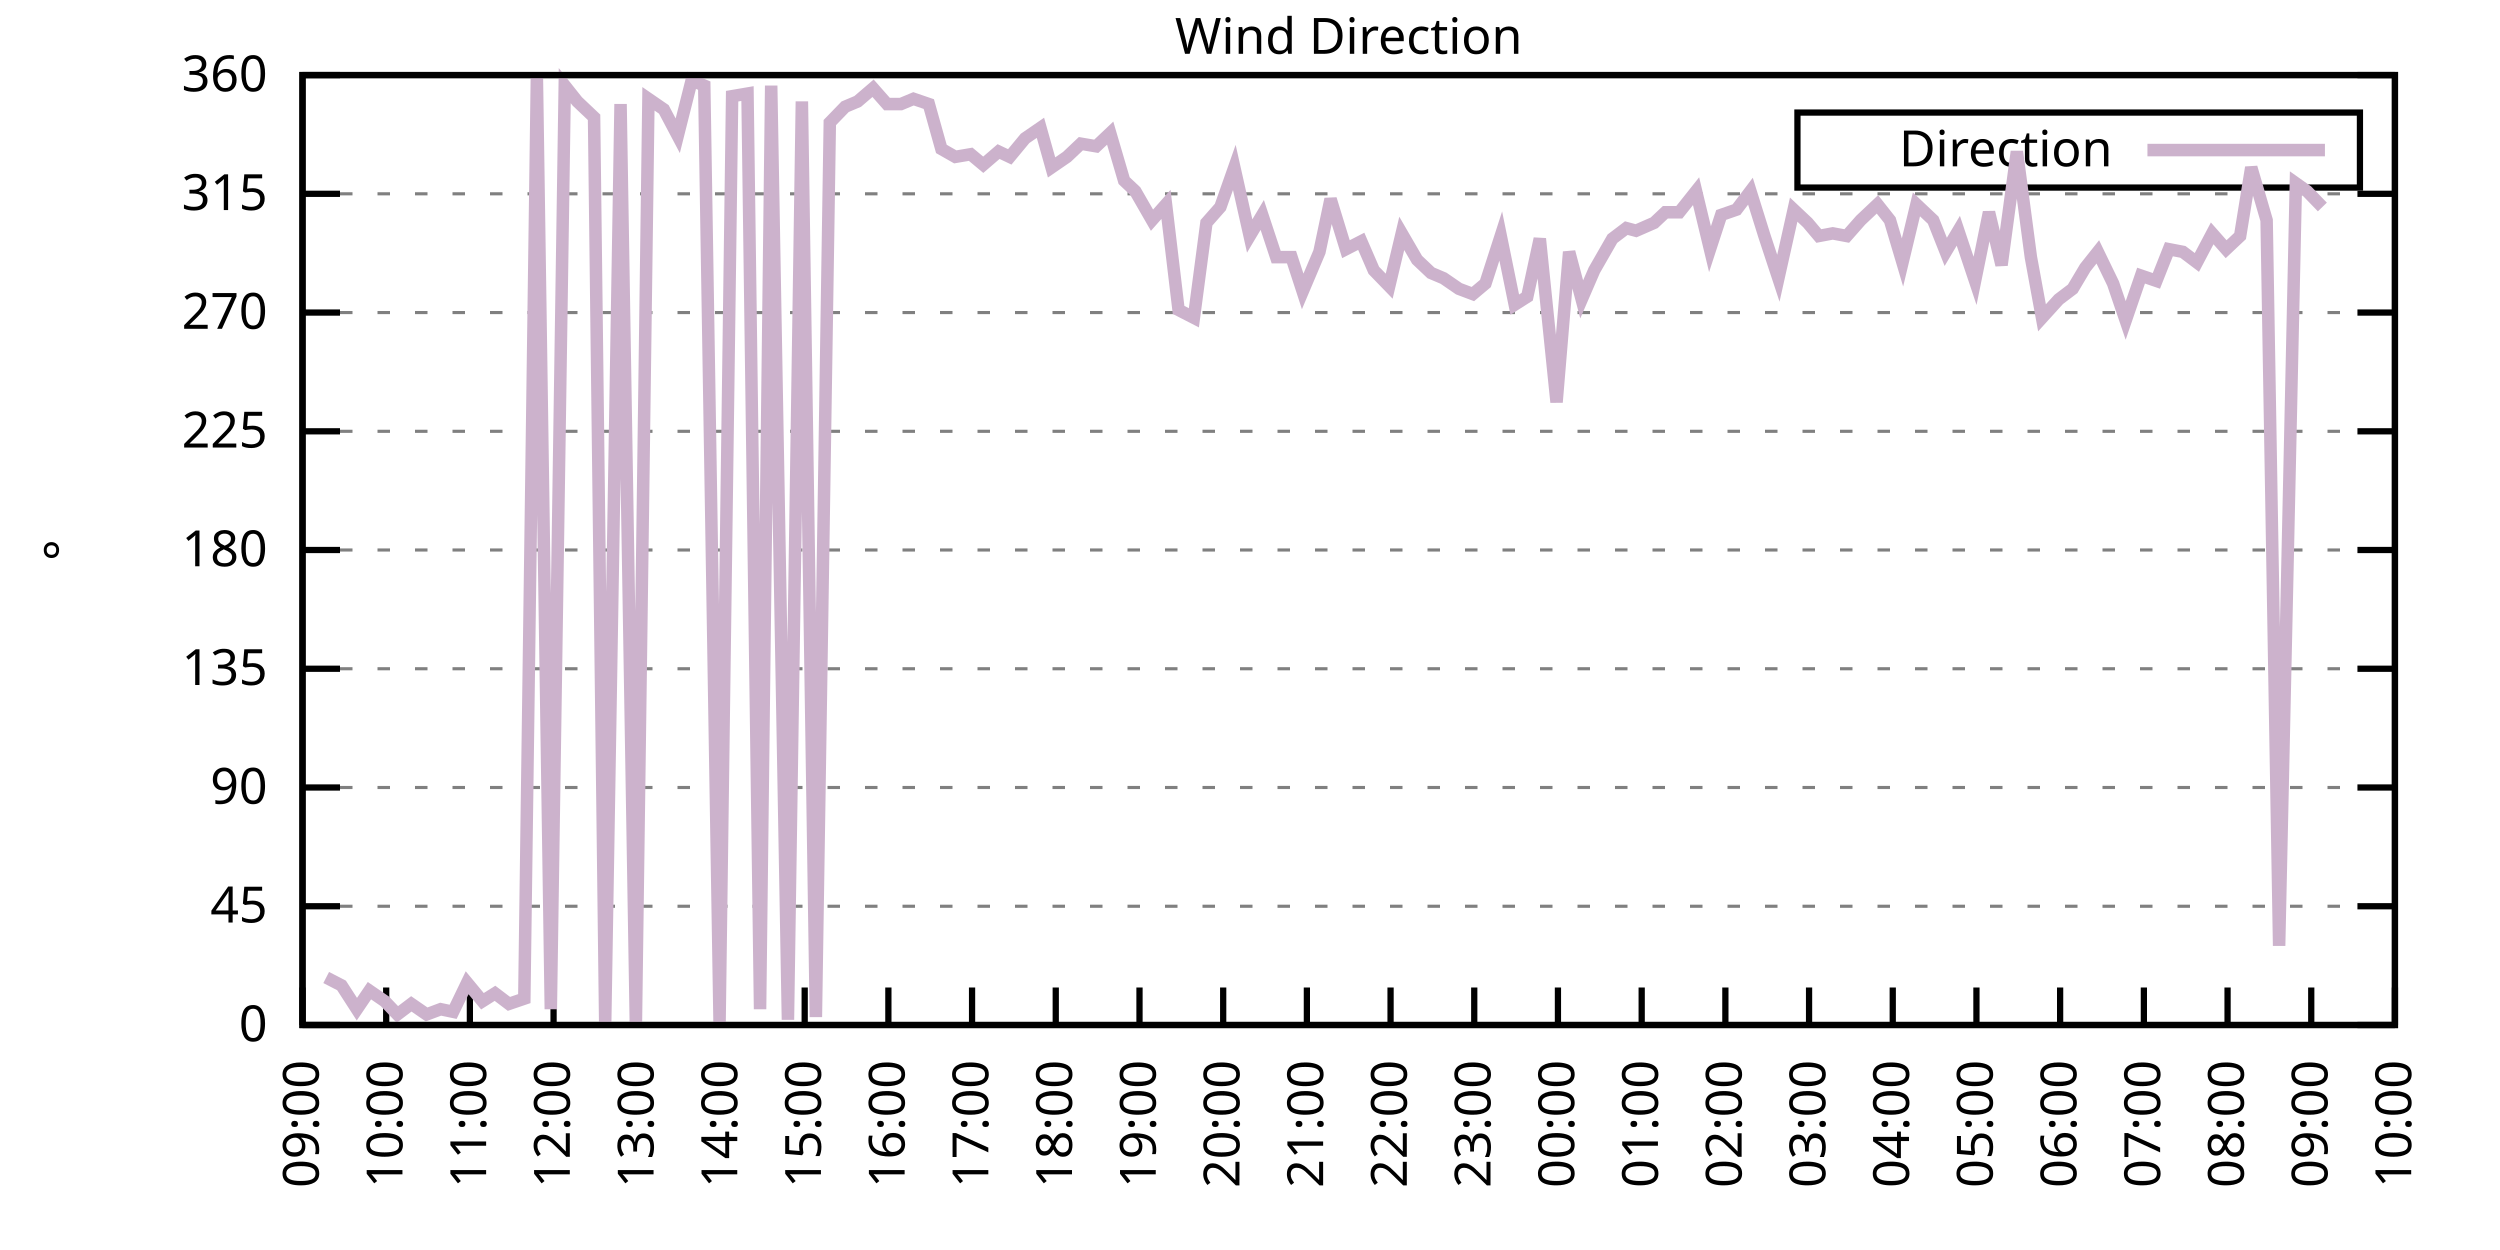
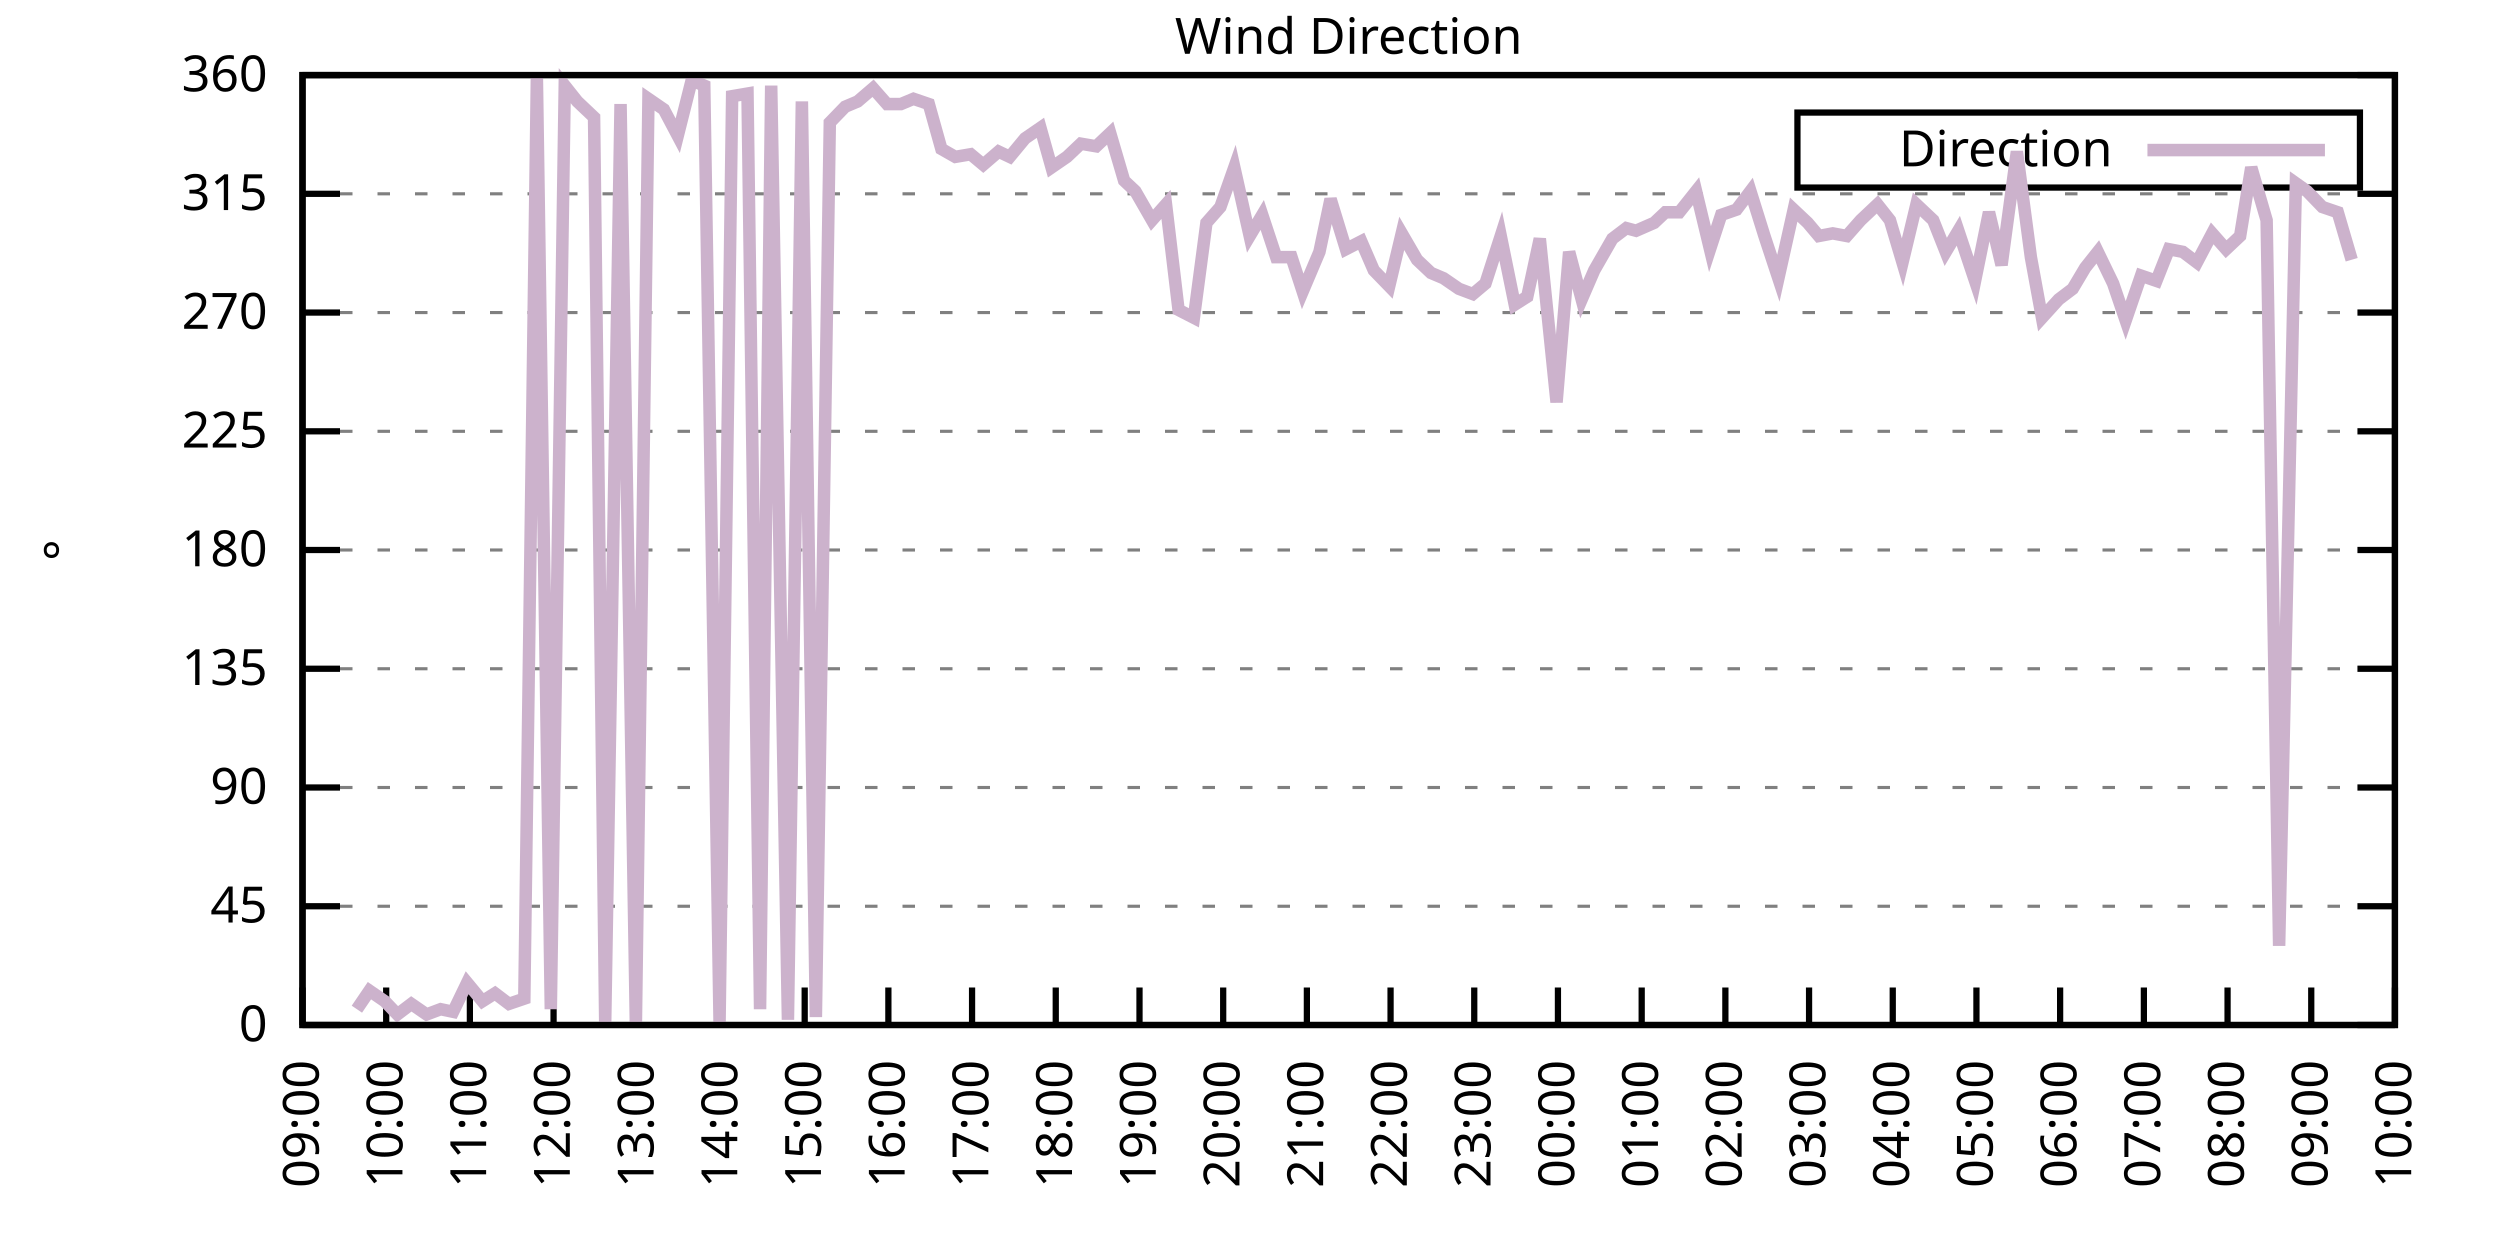
<svg xmlns="http://www.w3.org/2000/svg" xmlns:xlink="http://www.w3.org/1999/xlink" width="400" height="200" viewBox="0 0 400 200">
  <g id="gnuplot_canvas">
    <rect x="0" y="0" width="400" height="200" fill="none" />
    <defs>
      <circle id="gpDot" r="0.5" stroke-width="0.5" stroke="currentColor" />
      <path id="gpPt0" stroke-width="0.333" stroke="currentColor" d="M-1,0 h2 M0,-1 v2" />
      <path id="gpPt1" stroke-width="0.333" stroke="currentColor" d="M-1,-1 L1,1 M1,-1 L-1,1" />
      <path id="gpPt2" stroke-width="0.333" stroke="currentColor" d="M-1,0 L1,0 M0,-1 L0,1 M-1,-1 L1,1 M-1,1 L1,-1" />
      <rect id="gpPt3" stroke-width="0.333" stroke="currentColor" x="-1" y="-1" width="2" height="2" />
      <rect id="gpPt4" stroke-width="0.333" stroke="currentColor" fill="currentColor" x="-1" y="-1" width="2" height="2" />
      <circle id="gpPt5" stroke-width="0.333" stroke="currentColor" cx="0" cy="0" r="1" />
      <use xlink:href="#gpPt5" id="gpPt6" fill="currentColor" stroke="none" />
      <path id="gpPt7" stroke-width="0.333" stroke="currentColor" d="M0,-1.33 L-1.33,0.67 L1.33,0.67 z" />
      <use xlink:href="#gpPt7" id="gpPt8" fill="currentColor" stroke="none" />
      <use xlink:href="#gpPt7" id="gpPt9" stroke="currentColor" transform="rotate(180)" />
      <use xlink:href="#gpPt9" id="gpPt10" fill="currentColor" stroke="none" />
      <use xlink:href="#gpPt3" id="gpPt11" stroke="currentColor" transform="rotate(45)" />
      <use xlink:href="#gpPt11" id="gpPt12" fill="currentColor" stroke="none" />
      <path id="gpPt13" stroke-width="0.333" stroke="currentColor" d="M0,1.330 L1.265,0.411 L0.782,-1.067 L-0.782,-1.076 L-1.265,0.411 z" />
      <use xlink:href="#gpPt13" id="gpPt14" fill="currentColor" stroke="none" />
      <filter id="textbox" filterUnits="objectBoundingBox" x="0" y="0" height="1" width="1">
        <feFlood flood-color="white" flood-opacity="1" result="bgnd" />
        <feComposite in="SourceGraphic" in2="bgnd" operator="atop" />
      </filter>
      <filter id="greybox" filterUnits="objectBoundingBox" x="0" y="0" height="1" width="1">
        <feFlood flood-color="lightgrey" flood-opacity="1" result="grey" />
        <feComposite in="SourceGraphic" in2="grey" operator="atop" />
      </filter>
    </defs>
    <g fill="none" color="white" stroke="currentColor" stroke-width="1.00" stroke-linecap="butt" stroke-linejoin="miter">
</g>
    <g fill="none" color="black" stroke="currentColor" stroke-width="1.00" stroke-linecap="butt" stroke-linejoin="miter">
      <g stroke="none" shape-rendering="crispEdges">
        <polygon fill="rgb(255, 255, 255)" points="48.40,164.00 383.18,164.00 383.18,12.02 48.40,12.02 " />
      </g>
    </g>
    <g fill="none" color="black" stroke="currentColor" stroke-width="1.00" stroke-linecap="butt" stroke-linejoin="miter">
</g>
    <g fill="none" color="black" stroke="black" stroke-width="0.50" stroke-linecap="butt" stroke-linejoin="miter">
</g>
    <g fill="none" color="gray" stroke="currentColor" stroke-width="0.50" stroke-linecap="butt" stroke-linejoin="miter">
      <path stroke="gray" stroke-dasharray="2,4" class="gridline" d="M48.40,164.00 L383.19,164.00  " />
    </g>
    <g fill="none" color="gray" stroke="gray" stroke-width="1.00" stroke-linecap="butt" stroke-linejoin="miter">
</g>
    <g fill="none" color="black" stroke="currentColor" stroke-width="1.00" stroke-linecap="butt" stroke-linejoin="miter">
      <path stroke="black" d="M48.40,164.00 L54.40,164.00 M383.19,164.00 L377.19,164.00  " />
      <g transform="translate(42.80,166.60)" stroke="none" fill="black" font-family="Sans" font-size="8.00" text-anchor="end">
        <text>
          <tspan font-family="Sans"> 0</tspan>
        </text>
      </g>
    </g>
    <g fill="none" color="black" stroke="currentColor" stroke-width="1.00" stroke-linecap="butt" stroke-linejoin="miter">
</g>
    <g fill="none" color="black" stroke="black" stroke-width="0.50" stroke-linecap="butt" stroke-linejoin="miter">
</g>
    <g fill="none" color="gray" stroke="currentColor" stroke-width="0.50" stroke-linecap="butt" stroke-linejoin="miter">
      <path stroke="gray" stroke-dasharray="2,4" class="gridline" d="M48.40,145.00 L383.19,145.00  " />
    </g>
    <g fill="none" color="gray" stroke="gray" stroke-width="1.00" stroke-linecap="butt" stroke-linejoin="miter">
</g>
    <g fill="none" color="black" stroke="currentColor" stroke-width="1.00" stroke-linecap="butt" stroke-linejoin="miter">
      <path stroke="black" d="M48.40,145.00 L54.40,145.00 M383.19,145.00 L377.19,145.00  " />
      <g transform="translate(42.80,147.60)" stroke="none" fill="black" font-family="Sans" font-size="8.00" text-anchor="end">
        <text>
          <tspan font-family="Sans"> 45</tspan>
        </text>
      </g>
    </g>
    <g fill="none" color="black" stroke="currentColor" stroke-width="1.00" stroke-linecap="butt" stroke-linejoin="miter">
</g>
    <g fill="none" color="black" stroke="black" stroke-width="0.50" stroke-linecap="butt" stroke-linejoin="miter">
</g>
    <g fill="none" color="gray" stroke="currentColor" stroke-width="0.50" stroke-linecap="butt" stroke-linejoin="miter">
      <path stroke="gray" stroke-dasharray="2,4" class="gridline" d="M48.40,126.00 L383.19,126.00  " />
    </g>
    <g fill="none" color="gray" stroke="gray" stroke-width="1.00" stroke-linecap="butt" stroke-linejoin="miter">
</g>
    <g fill="none" color="black" stroke="currentColor" stroke-width="1.00" stroke-linecap="butt" stroke-linejoin="miter">
      <path stroke="black" d="M48.40,126.00 L54.40,126.00 M383.19,126.00 L377.19,126.00  " />
      <g transform="translate(42.80,128.60)" stroke="none" fill="black" font-family="Sans" font-size="8.00" text-anchor="end">
        <text>
          <tspan font-family="Sans"> 90</tspan>
        </text>
      </g>
    </g>
    <g fill="none" color="black" stroke="currentColor" stroke-width="1.00" stroke-linecap="butt" stroke-linejoin="miter">
</g>
    <g fill="none" color="black" stroke="black" stroke-width="0.50" stroke-linecap="butt" stroke-linejoin="miter">
</g>
    <g fill="none" color="gray" stroke="currentColor" stroke-width="0.50" stroke-linecap="butt" stroke-linejoin="miter">
      <path stroke="gray" stroke-dasharray="2,4" class="gridline" d="M48.40,107.00 L383.19,107.00  " />
    </g>
    <g fill="none" color="gray" stroke="gray" stroke-width="1.00" stroke-linecap="butt" stroke-linejoin="miter">
</g>
    <g fill="none" color="black" stroke="currentColor" stroke-width="1.00" stroke-linecap="butt" stroke-linejoin="miter">
      <path stroke="black" d="M48.40,107.00 L54.40,107.00 M383.19,107.00 L377.19,107.00  " />
      <g transform="translate(42.80,109.60)" stroke="none" fill="black" font-family="Sans" font-size="8.00" text-anchor="end">
        <text>
          <tspan font-family="Sans"> 135</tspan>
        </text>
      </g>
    </g>
    <g fill="none" color="black" stroke="currentColor" stroke-width="1.00" stroke-linecap="butt" stroke-linejoin="miter">
</g>
    <g fill="none" color="black" stroke="black" stroke-width="0.50" stroke-linecap="butt" stroke-linejoin="miter">
</g>
    <g fill="none" color="gray" stroke="currentColor" stroke-width="0.50" stroke-linecap="butt" stroke-linejoin="miter">
      <path stroke="gray" stroke-dasharray="2,4" class="gridline" d="M48.40,88.00 L383.19,88.00  " />
    </g>
    <g fill="none" color="gray" stroke="gray" stroke-width="1.00" stroke-linecap="butt" stroke-linejoin="miter">
</g>
    <g fill="none" color="black" stroke="currentColor" stroke-width="1.00" stroke-linecap="butt" stroke-linejoin="miter">
      <path stroke="black" d="M48.40,88.00 L54.40,88.00 M383.19,88.00 L377.19,88.00  " />
      <g transform="translate(42.80,90.60)" stroke="none" fill="black" font-family="Sans" font-size="8.00" text-anchor="end">
        <text>
          <tspan font-family="Sans"> 180</tspan>
        </text>
      </g>
    </g>
    <g fill="none" color="black" stroke="currentColor" stroke-width="1.00" stroke-linecap="butt" stroke-linejoin="miter">
</g>
    <g fill="none" color="black" stroke="black" stroke-width="0.50" stroke-linecap="butt" stroke-linejoin="miter">
</g>
    <g fill="none" color="gray" stroke="currentColor" stroke-width="0.50" stroke-linecap="butt" stroke-linejoin="miter">
      <path stroke="gray" stroke-dasharray="2,4" class="gridline" d="M48.40,69.01 L383.19,69.01  " />
    </g>
    <g fill="none" color="gray" stroke="gray" stroke-width="1.00" stroke-linecap="butt" stroke-linejoin="miter">
</g>
    <g fill="none" color="black" stroke="currentColor" stroke-width="1.00" stroke-linecap="butt" stroke-linejoin="miter">
      <path stroke="black" d="M48.40,69.01 L54.40,69.01 M383.19,69.01 L377.19,69.01  " />
      <g transform="translate(42.80,71.61)" stroke="none" fill="black" font-family="Sans" font-size="8.00" text-anchor="end">
        <text>
          <tspan font-family="Sans"> 225</tspan>
        </text>
      </g>
    </g>
    <g fill="none" color="black" stroke="currentColor" stroke-width="1.00" stroke-linecap="butt" stroke-linejoin="miter">
</g>
    <g fill="none" color="black" stroke="black" stroke-width="0.50" stroke-linecap="butt" stroke-linejoin="miter">
</g>
    <g fill="none" color="gray" stroke="currentColor" stroke-width="0.50" stroke-linecap="butt" stroke-linejoin="miter">
      <path stroke="gray" stroke-dasharray="2,4" class="gridline" d="M48.40,50.01 L383.19,50.01  " />
    </g>
    <g fill="none" color="gray" stroke="gray" stroke-width="1.00" stroke-linecap="butt" stroke-linejoin="miter">
</g>
    <g fill="none" color="black" stroke="currentColor" stroke-width="1.00" stroke-linecap="butt" stroke-linejoin="miter">
      <path stroke="black" d="M48.40,50.01 L54.40,50.01 M383.19,50.01 L377.19,50.01  " />
      <g transform="translate(42.80,52.61)" stroke="none" fill="black" font-family="Sans" font-size="8.00" text-anchor="end">
        <text>
          <tspan font-family="Sans"> 270</tspan>
        </text>
      </g>
    </g>
    <g fill="none" color="black" stroke="currentColor" stroke-width="1.00" stroke-linecap="butt" stroke-linejoin="miter">
</g>
    <g fill="none" color="black" stroke="black" stroke-width="0.50" stroke-linecap="butt" stroke-linejoin="miter">
</g>
    <g fill="none" color="gray" stroke="currentColor" stroke-width="0.50" stroke-linecap="butt" stroke-linejoin="miter">
      <path stroke="gray" stroke-dasharray="2,4" class="gridline" d="M48.40,31.01 L383.19,31.01  " />
    </g>
    <g fill="none" color="gray" stroke="gray" stroke-width="1.00" stroke-linecap="butt" stroke-linejoin="miter">
</g>
    <g fill="none" color="black" stroke="currentColor" stroke-width="1.00" stroke-linecap="butt" stroke-linejoin="miter">
      <path stroke="black" d="M48.40,31.01 L54.40,31.01 M383.19,31.01 L377.19,31.01  " />
      <g transform="translate(42.80,33.61)" stroke="none" fill="black" font-family="Sans" font-size="8.00" text-anchor="end">
        <text>
          <tspan font-family="Sans"> 315</tspan>
        </text>
      </g>
    </g>
    <g fill="none" color="black" stroke="currentColor" stroke-width="1.00" stroke-linecap="butt" stroke-linejoin="miter">
</g>
    <g fill="none" color="black" stroke="black" stroke-width="0.50" stroke-linecap="butt" stroke-linejoin="miter">
</g>
    <g fill="none" color="gray" stroke="currentColor" stroke-width="0.50" stroke-linecap="butt" stroke-linejoin="miter">
      <path stroke="gray" stroke-dasharray="2,4" class="gridline" d="M48.40,12.01 L383.19,12.01  " />
    </g>
    <g fill="none" color="gray" stroke="gray" stroke-width="1.00" stroke-linecap="butt" stroke-linejoin="miter">
</g>
    <g fill="none" color="black" stroke="currentColor" stroke-width="1.00" stroke-linecap="butt" stroke-linejoin="miter">
      <path stroke="black" d="M48.40,12.01 L54.40,12.01 M383.19,12.01 L377.19,12.01  " />
      <g transform="translate(42.80,14.61)" stroke="none" fill="black" font-family="Sans" font-size="8.00" text-anchor="end">
        <text>
          <tspan font-family="Sans"> 360</tspan>
        </text>
      </g>
    </g>
    <g fill="none" color="black" stroke="currentColor" stroke-width="1.00" stroke-linecap="butt" stroke-linejoin="miter">
      <path stroke="black" d="M48.40,164.00 L48.40,158.00  " />
      <g transform="translate(51.00,169.60) rotate(270.00)" stroke="none" fill="black" font-family="Sans" font-size="8.00" text-anchor="end">
        <text>
          <tspan font-family="Sans">09:00</tspan>
        </text>
      </g>
    </g>
    <g fill="none" color="black" stroke="currentColor" stroke-width="1.00" stroke-linecap="butt" stroke-linejoin="miter">
      <path stroke="black" d="M61.79,164.00 L61.79,158.00  " />
      <g transform="translate(64.39,169.60) rotate(270.00)" stroke="none" fill="black" font-family="Sans" font-size="8.00" text-anchor="end">
        <text>
          <tspan font-family="Sans">10:00</tspan>
        </text>
      </g>
    </g>
    <g fill="none" color="black" stroke="currentColor" stroke-width="1.00" stroke-linecap="butt" stroke-linejoin="miter">
      <path stroke="black" d="M75.18,164.00 L75.18,158.00  " />
      <g transform="translate(77.78,169.60) rotate(270.00)" stroke="none" fill="black" font-family="Sans" font-size="8.00" text-anchor="end">
        <text>
          <tspan font-family="Sans">11:00</tspan>
        </text>
      </g>
    </g>
    <g fill="none" color="black" stroke="currentColor" stroke-width="1.00" stroke-linecap="butt" stroke-linejoin="miter">
      <path stroke="black" d="M88.57,164.00 L88.57,158.00  " />
      <g transform="translate(91.17,169.60) rotate(270.00)" stroke="none" fill="black" font-family="Sans" font-size="8.00" text-anchor="end">
        <text>
          <tspan font-family="Sans">12:00</tspan>
        </text>
      </g>
    </g>
    <g fill="none" color="black" stroke="currentColor" stroke-width="1.00" stroke-linecap="butt" stroke-linejoin="miter">
      <path stroke="black" d="M101.97,164.00 L101.97,158.00  " />
      <g transform="translate(104.57,169.60) rotate(270.00)" stroke="none" fill="black" font-family="Sans" font-size="8.00" text-anchor="end">
        <text>
          <tspan font-family="Sans">13:00</tspan>
        </text>
      </g>
    </g>
    <g fill="none" color="black" stroke="currentColor" stroke-width="1.00" stroke-linecap="butt" stroke-linejoin="miter">
      <path stroke="black" d="M115.36,164.00 L115.36,158.00  " />
      <g transform="translate(117.96,169.60) rotate(270.00)" stroke="none" fill="black" font-family="Sans" font-size="8.00" text-anchor="end">
        <text>
          <tspan font-family="Sans">14:00</tspan>
        </text>
      </g>
    </g>
    <g fill="none" color="black" stroke="currentColor" stroke-width="1.00" stroke-linecap="butt" stroke-linejoin="miter">
      <path stroke="black" d="M128.75,164.00 L128.75,158.00  " />
      <g transform="translate(131.35,169.60) rotate(270.00)" stroke="none" fill="black" font-family="Sans" font-size="8.00" text-anchor="end">
        <text>
          <tspan font-family="Sans">15:00</tspan>
        </text>
      </g>
    </g>
    <g fill="none" color="black" stroke="currentColor" stroke-width="1.00" stroke-linecap="butt" stroke-linejoin="miter">
      <path stroke="black" d="M142.14,164.00 L142.14,158.00  " />
      <g transform="translate(144.74,169.60) rotate(270.00)" stroke="none" fill="black" font-family="Sans" font-size="8.00" text-anchor="end">
        <text>
          <tspan font-family="Sans">16:00</tspan>
        </text>
      </g>
    </g>
    <g fill="none" color="black" stroke="currentColor" stroke-width="1.00" stroke-linecap="butt" stroke-linejoin="miter">
      <path stroke="black" d="M155.53,164.00 L155.53,158.00  " />
      <g transform="translate(158.13,169.60) rotate(270.00)" stroke="none" fill="black" font-family="Sans" font-size="8.00" text-anchor="end">
        <text>
          <tspan font-family="Sans">17:00</tspan>
        </text>
      </g>
    </g>
    <g fill="none" color="black" stroke="currentColor" stroke-width="1.00" stroke-linecap="butt" stroke-linejoin="miter">
      <path stroke="black" d="M168.92,164.00 L168.92,158.00  " />
      <g transform="translate(171.52,169.60) rotate(270.00)" stroke="none" fill="black" font-family="Sans" font-size="8.00" text-anchor="end">
        <text>
          <tspan font-family="Sans">18:00</tspan>
        </text>
      </g>
    </g>
    <g fill="none" color="black" stroke="currentColor" stroke-width="1.00" stroke-linecap="butt" stroke-linejoin="miter">
      <path stroke="black" d="M182.32,164.00 L182.32,158.00  " />
      <g transform="translate(184.92,169.60) rotate(270.00)" stroke="none" fill="black" font-family="Sans" font-size="8.00" text-anchor="end">
        <text>
          <tspan font-family="Sans">19:00</tspan>
        </text>
      </g>
    </g>
    <g fill="none" color="black" stroke="currentColor" stroke-width="1.00" stroke-linecap="butt" stroke-linejoin="miter">
      <path stroke="black" d="M195.71,164.00 L195.71,158.00  " />
      <g transform="translate(198.31,169.60) rotate(270.00)" stroke="none" fill="black" font-family="Sans" font-size="8.00" text-anchor="end">
        <text>
          <tspan font-family="Sans">20:00</tspan>
        </text>
      </g>
    </g>
    <g fill="none" color="black" stroke="currentColor" stroke-width="1.00" stroke-linecap="butt" stroke-linejoin="miter">
      <path stroke="black" d="M209.10,164.00 L209.10,158.00  " />
      <g transform="translate(211.70,169.60) rotate(270.00)" stroke="none" fill="black" font-family="Sans" font-size="8.00" text-anchor="end">
        <text>
          <tspan font-family="Sans">21:00</tspan>
        </text>
      </g>
    </g>
    <g fill="none" color="black" stroke="currentColor" stroke-width="1.00" stroke-linecap="butt" stroke-linejoin="miter">
      <path stroke="black" d="M222.49,164.00 L222.49,158.00  " />
      <g transform="translate(225.09,169.60) rotate(270.00)" stroke="none" fill="black" font-family="Sans" font-size="8.00" text-anchor="end">
        <text>
          <tspan font-family="Sans">22:00</tspan>
        </text>
      </g>
    </g>
    <g fill="none" color="black" stroke="currentColor" stroke-width="1.00" stroke-linecap="butt" stroke-linejoin="miter">
      <path stroke="black" d="M235.88,164.00 L235.88,158.00  " />
      <g transform="translate(238.48,169.60) rotate(270.00)" stroke="none" fill="black" font-family="Sans" font-size="8.00" text-anchor="end">
        <text>
          <tspan font-family="Sans">23:00</tspan>
        </text>
      </g>
    </g>
    <g fill="none" color="black" stroke="currentColor" stroke-width="1.00" stroke-linecap="butt" stroke-linejoin="miter">
      <path stroke="black" d="M249.27,164.00 L249.27,158.00  " />
      <g transform="translate(251.87,169.60) rotate(270.00)" stroke="none" fill="black" font-family="Sans" font-size="8.00" text-anchor="end">
        <text>
          <tspan font-family="Sans">00:00</tspan>
        </text>
      </g>
    </g>
    <g fill="none" color="black" stroke="currentColor" stroke-width="1.00" stroke-linecap="butt" stroke-linejoin="miter">
      <path stroke="black" d="M262.67,164.00 L262.67,158.00  " />
      <g transform="translate(265.27,169.60) rotate(270.00)" stroke="none" fill="black" font-family="Sans" font-size="8.00" text-anchor="end">
        <text>
          <tspan font-family="Sans">01:00</tspan>
        </text>
      </g>
    </g>
    <g fill="none" color="black" stroke="currentColor" stroke-width="1.00" stroke-linecap="butt" stroke-linejoin="miter">
      <path stroke="black" d="M276.06,164.00 L276.06,158.00  " />
      <g transform="translate(278.66,169.60) rotate(270.00)" stroke="none" fill="black" font-family="Sans" font-size="8.00" text-anchor="end">
        <text>
          <tspan font-family="Sans">02:00</tspan>
        </text>
      </g>
    </g>
    <g fill="none" color="black" stroke="currentColor" stroke-width="1.00" stroke-linecap="butt" stroke-linejoin="miter">
      <path stroke="black" d="M289.45,164.00 L289.45,158.00  " />
      <g transform="translate(292.05,169.60) rotate(270.00)" stroke="none" fill="black" font-family="Sans" font-size="8.00" text-anchor="end">
        <text>
          <tspan font-family="Sans">03:00</tspan>
        </text>
      </g>
    </g>
    <g fill="none" color="black" stroke="currentColor" stroke-width="1.00" stroke-linecap="butt" stroke-linejoin="miter">
      <path stroke="black" d="M302.84,164.00 L302.84,158.00  " />
      <g transform="translate(305.44,169.60) rotate(270.00)" stroke="none" fill="black" font-family="Sans" font-size="8.00" text-anchor="end">
        <text>
          <tspan font-family="Sans">04:00</tspan>
        </text>
      </g>
    </g>
    <g fill="none" color="black" stroke="currentColor" stroke-width="1.00" stroke-linecap="butt" stroke-linejoin="miter">
      <path stroke="black" d="M316.23,164.00 L316.23,158.00  " />
      <g transform="translate(318.83,169.60) rotate(270.00)" stroke="none" fill="black" font-family="Sans" font-size="8.00" text-anchor="end">
        <text>
          <tspan font-family="Sans">05:00</tspan>
        </text>
      </g>
    </g>
    <g fill="none" color="black" stroke="currentColor" stroke-width="1.00" stroke-linecap="butt" stroke-linejoin="miter">
      <path stroke="black" d="M329.62,164.00 L329.62,158.00  " />
      <g transform="translate(332.22,169.60) rotate(270.00)" stroke="none" fill="black" font-family="Sans" font-size="8.00" text-anchor="end">
        <text>
          <tspan font-family="Sans">06:00</tspan>
        </text>
      </g>
    </g>
    <g fill="none" color="black" stroke="currentColor" stroke-width="1.00" stroke-linecap="butt" stroke-linejoin="miter">
      <path stroke="black" d="M343.02,164.00 L343.02,158.00  " />
      <g transform="translate(345.62,169.60) rotate(270.00)" stroke="none" fill="black" font-family="Sans" font-size="8.00" text-anchor="end">
        <text>
          <tspan font-family="Sans">07:00</tspan>
        </text>
      </g>
    </g>
    <g fill="none" color="black" stroke="currentColor" stroke-width="1.00" stroke-linecap="butt" stroke-linejoin="miter">
      <path stroke="black" d="M356.41,164.00 L356.41,158.00  " />
      <g transform="translate(359.01,169.60) rotate(270.00)" stroke="none" fill="black" font-family="Sans" font-size="8.00" text-anchor="end">
        <text>
          <tspan font-family="Sans">08:00</tspan>
        </text>
      </g>
    </g>
    <g fill="none" color="black" stroke="currentColor" stroke-width="1.00" stroke-linecap="butt" stroke-linejoin="miter">
      <path stroke="black" d="M369.80,164.00 L369.80,158.00  " />
      <g transform="translate(372.40,169.60) rotate(270.00)" stroke="none" fill="black" font-family="Sans" font-size="8.00" text-anchor="end">
        <text>
          <tspan font-family="Sans">09:00</tspan>
        </text>
      </g>
    </g>
    <g fill="none" color="black" stroke="currentColor" stroke-width="1.00" stroke-linecap="butt" stroke-linejoin="miter">
      <path stroke="black" d="M383.19,164.00 L383.19,158.00  " />
      <g transform="translate(385.79,169.60) rotate(270.00)" stroke="none" fill="black" font-family="Sans" font-size="8.00" text-anchor="end">
        <text>
          <tspan font-family="Sans">10:00</tspan>
        </text>
      </g>
    </g>
    <g fill="none" color="black" stroke="currentColor" stroke-width="1.00" stroke-linecap="butt" stroke-linejoin="miter">
</g>
    <g fill="none" color="black" stroke="currentColor" stroke-width="1.00" stroke-linecap="butt" stroke-linejoin="miter">
      <path stroke="black" d="M48.40,12.01 L48.40,164.00 L383.19,164.00 L383.19,12.01 L48.40,12.01 Z  " />
    </g>
    <g fill="none" color="black" stroke="currentColor" stroke-width="1.00" stroke-linecap="butt" stroke-linejoin="miter">
</g>
    <g fill="none" color="black" stroke="currentColor" stroke-width="1.00" stroke-linecap="butt" stroke-linejoin="miter">
      <path stroke="black" d="M287.59,30.01 L287.59,18.01 L377.59,18.01 L377.59,30.01 L287.59,30.01 Z  " />
    </g>
    <g id="Wind_direction_plot_1">
      <g fill="none" color="white" stroke="black" stroke-width="2.00" stroke-linecap="butt" stroke-linejoin="miter">
</g>
      <g fill="none" color="black" stroke="currentColor" stroke-width="2.00" stroke-linecap="butt" stroke-linejoin="miter">
        <g transform="translate(337.99,26.61)" stroke="none" fill="black" font-family="Sans" font-size="8.00" text-anchor="end">
          <text>
            <tspan font-family="Sans">Direction</tspan>
          </text>
        </g>
      </g>
      <g fill="none" color="black" stroke="currentColor" stroke-width="2.00" stroke-linecap="butt" stroke-linejoin="miter">
-         <path stroke="rgb(204, 178, 204)" d="M343.59,24.01 L371.99,24.01 M52.19,156.40 L54.65,157.67 L57.10,161.47 L59.11,158.51 L61.57,160.20 L63.58,162.31   L65.81,160.62 L68.26,162.31 L70.50,161.47 L72.50,161.89 L74.74,157.24 L77.19,160.20 L79.20,158.93 L81.43,160.62   L83.89,159.78 L85.90,12.43 L88.13,161.47 L90.36,13.70 L92.37,16.23 L95.05,18.77 L96.83,163.58 L99.29,16.65   L101.74,164.00 L103.75,15.81 L106.21,17.50 L108.44,21.72 L110.67,12.85 L112.68,13.70 L115.13,163.58 L117.14,15.39   L119.60,14.97 L121.61,161.47 L123.39,13.70 L126.07,163.16 L128.30,16.23 L130.54,162.73 L132.77,19.61 L135.22,17.08   L137.23,16.23 L139.69,14.12 L141.92,16.65 L144.15,16.65 L146.16,15.81 L148.61,16.65 L150.62,23.83 L152.85,25.10   L155.31,24.68 L157.32,26.36 L159.77,24.25 L161.56,25.10 L164.01,22.14 L166.47,20.45 L168.25,26.79 L170.71,25.10   L172.94,22.99 L175.40,23.41 L177.63,21.30 L179.86,28.90 L181.65,30.59 L184.32,35.23 L186.56,32.70 L188.57,49.59   L191.02,50.85 L193.03,35.65 L195.26,33.12 L197.49,26.79 L199.95,37.76 L201.96,34.39 L204.19,41.14 L206.64,41.14   L208.43,46.63 L211.11,40.30 L212.89,31.85 L215.35,39.87 L217.80,38.61 L219.81,43.25 L222.27,45.79 L224.28,37.34   L226.73,41.56 L228.96,43.67 L230.97,44.52 L233.43,46.21 L235.66,47.05 L237.67,45.36 L240.12,37.76 L242.36,48.74   L244.36,47.47 L246.37,38.19 L249.05,64.36 L251.06,40.30 L253.07,47.90 L255.08,43.25 L257.98,38.19 L260.21,36.50   L261.77,36.92 L264.67,35.65 L266.46,33.96 L268.69,33.96 L271.37,30.59 L273.60,39.87 L275.39,34.39 L277.84,33.54   L280.07,30.59 L282.31,37.76 L284.54,44.52 L286.99,33.54 L289.23,35.65 L291.01,37.76 L293.24,37.34 L295.48,37.76   L297.71,35.23 L300.39,32.70 L302.39,35.23 L304.40,41.99 L306.63,32.70 L309.31,35.23 L311.32,40.30 L313.33,36.92   L316.01,44.94 L318.24,33.96 L320.25,42.41 L322.70,24.25 L324.94,41.14 L326.72,50.85 L329.40,47.90 L331.63,46.21   L333.64,42.83 L335.65,40.30 L338.10,45.36 L340.11,51.27 L342.57,44.10 L345.02,44.94 L347.03,39.87 L349.26,40.30   L351.50,41.99 L353.95,37.34 L356.18,39.87 L358.42,37.76 L360.20,26.79 L362.66,35.23 L364.66,151.33 L367.34,29.32   L369.13,30.59 L371.58,33.12  " />
+         <path stroke="rgb(204, 178, 204)" d="M343.59,24.01 L371.99,24.01 M57.10,161.47 L59.11,158.51 L61.57,160.20 L63.58,162.31 L65.81,160.62 L68.26,162.31   L70.50,161.47 L72.50,161.89 L74.74,157.24 L77.19,160.20 L79.20,158.93 L81.43,160.62 L83.89,159.78 L85.90,12.43   L88.13,161.47 L90.36,13.70 L92.37,16.23 L95.05,18.77 L96.83,163.58 L99.29,16.65 L101.74,164.00 L103.75,15.81   L106.21,17.50 L108.44,21.72 L110.67,12.85 L112.68,13.70 L115.13,163.58 L117.14,15.39 L119.60,14.97 L121.61,161.47   L123.39,13.70 L126.07,163.16 L128.30,16.23 L130.54,162.73 L132.77,19.61 L135.22,17.08 L137.23,16.23 L139.69,14.12   L141.92,16.65 L144.15,16.65 L146.16,15.81 L148.61,16.65 L150.62,23.83 L152.85,25.10 L155.31,24.68 L157.32,26.36   L159.77,24.25 L161.56,25.10 L164.01,22.14 L166.47,20.45 L168.25,26.79 L170.71,25.10 L172.94,22.99 L175.40,23.41   L177.63,21.30 L179.86,28.90 L181.65,30.59 L184.32,35.23 L186.56,32.70 L188.57,49.59 L191.02,50.85 L193.03,35.65   L195.26,33.12 L197.49,26.79 L199.95,37.76 L201.96,34.39 L204.19,41.14 L206.64,41.14 L208.43,46.63 L211.11,40.30   L212.89,31.85 L215.35,39.87 L217.80,38.61 L219.81,43.25 L222.27,45.79 L224.28,37.34 L226.73,41.56 L228.96,43.67   L230.97,44.52 L233.43,46.21 L235.66,47.05 L237.67,45.36 L240.12,37.76 L242.36,48.74 L244.36,47.47 L246.37,38.19   L249.05,64.36 L251.06,40.30 L253.07,47.90 L255.08,43.25 L257.98,38.19 L260.21,36.50 L261.77,36.92 L264.67,35.65   L266.46,33.96 L268.69,33.96 L271.37,30.59 L273.60,39.87 L275.39,34.39 L277.84,33.54 L280.07,30.59 L282.31,37.76   L284.54,44.52 L286.99,33.54 L289.23,35.65 L291.01,37.76 L293.24,37.34 L295.48,37.76 L297.71,35.23 L300.39,32.70   L302.39,35.23 L304.40,41.99 L306.63,32.70 L309.31,35.23 L311.32,40.30 L313.33,36.92 L316.01,44.94 L318.24,33.96   L320.25,42.41 L322.70,24.25 L324.94,41.14 L326.72,50.85 L329.40,47.90 L331.63,46.21 L333.64,42.83 L335.65,40.30   L338.10,45.36 L340.11,51.27 L342.57,44.10 L345.02,44.94 L347.03,39.87 L349.26,40.30 L351.50,41.99 L353.95,37.34   L356.18,39.87 L358.42,37.76 L360.20,26.79 L362.66,35.23 L364.66,151.33 L367.34,29.32 L369.13,30.59 L371.58,33.12   L374.04,33.96 L376.27,41.56  " />
      </g>
    </g>
    <g fill="none" color="black" stroke="currentColor" stroke-width="2.00" stroke-linecap="butt" stroke-linejoin="miter">
</g>
    <g fill="none" color="black" stroke="black" stroke-width="1.00" stroke-linecap="butt" stroke-linejoin="miter">
</g>
    <g fill="none" color="black" stroke="currentColor" stroke-width="1.00" stroke-linecap="butt" stroke-linejoin="miter">
      <path stroke="black" d="M48.40,12.01 L48.40,164.00 L383.19,164.00 L383.19,12.01 L48.40,12.01 Z  " />
      <g transform="translate(12.80,88.01) rotate(270.00)" stroke="none" fill="black" font-family="Sans" font-size="8.00" text-anchor="middle">
        <text>
          <tspan font-family="Sans">°</tspan>
        </text>
      </g>
    </g>
    <g fill="none" color="black" stroke="currentColor" stroke-width="1.00" stroke-linecap="butt" stroke-linejoin="miter">
</g>
    <g fill="none" color="black" stroke="currentColor" stroke-width="1.00" stroke-linecap="butt" stroke-linejoin="miter">
      <g transform="translate(215.79,8.61)" stroke="none" fill="black" font-family="Sans" font-size="8.00" text-anchor="middle">
        <text>
          <tspan font-family="Sans">Wind Direction</tspan>
        </text>
      </g>
    </g>
    <g fill="none" color="black" stroke="currentColor" stroke-width="1.00" stroke-linecap="butt" stroke-linejoin="miter">
</g>
  </g>
</svg>
